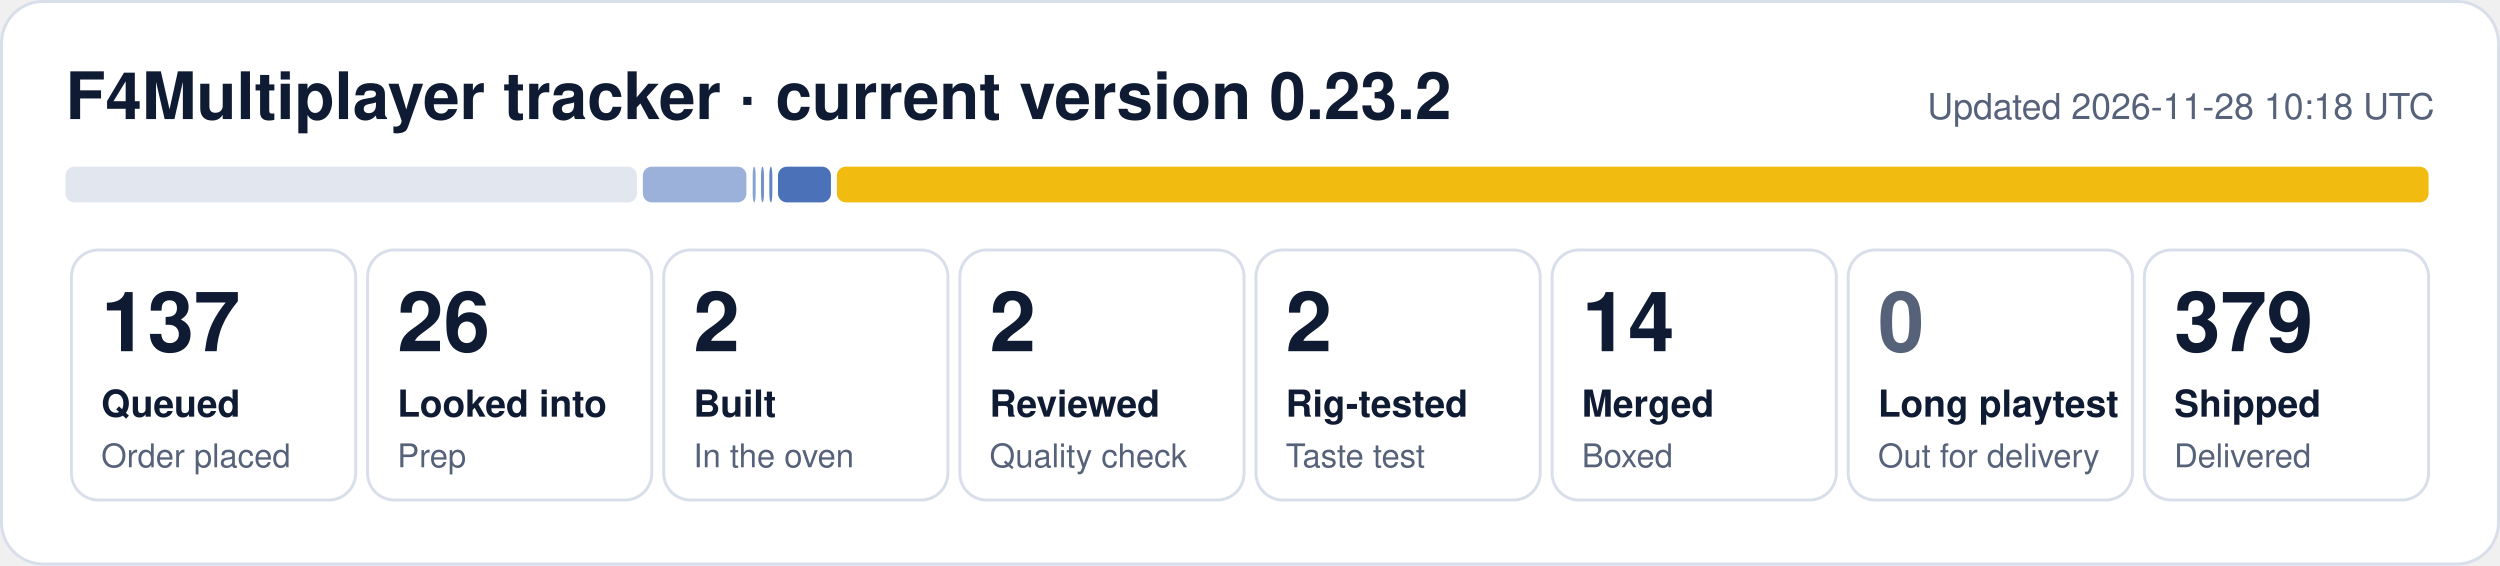
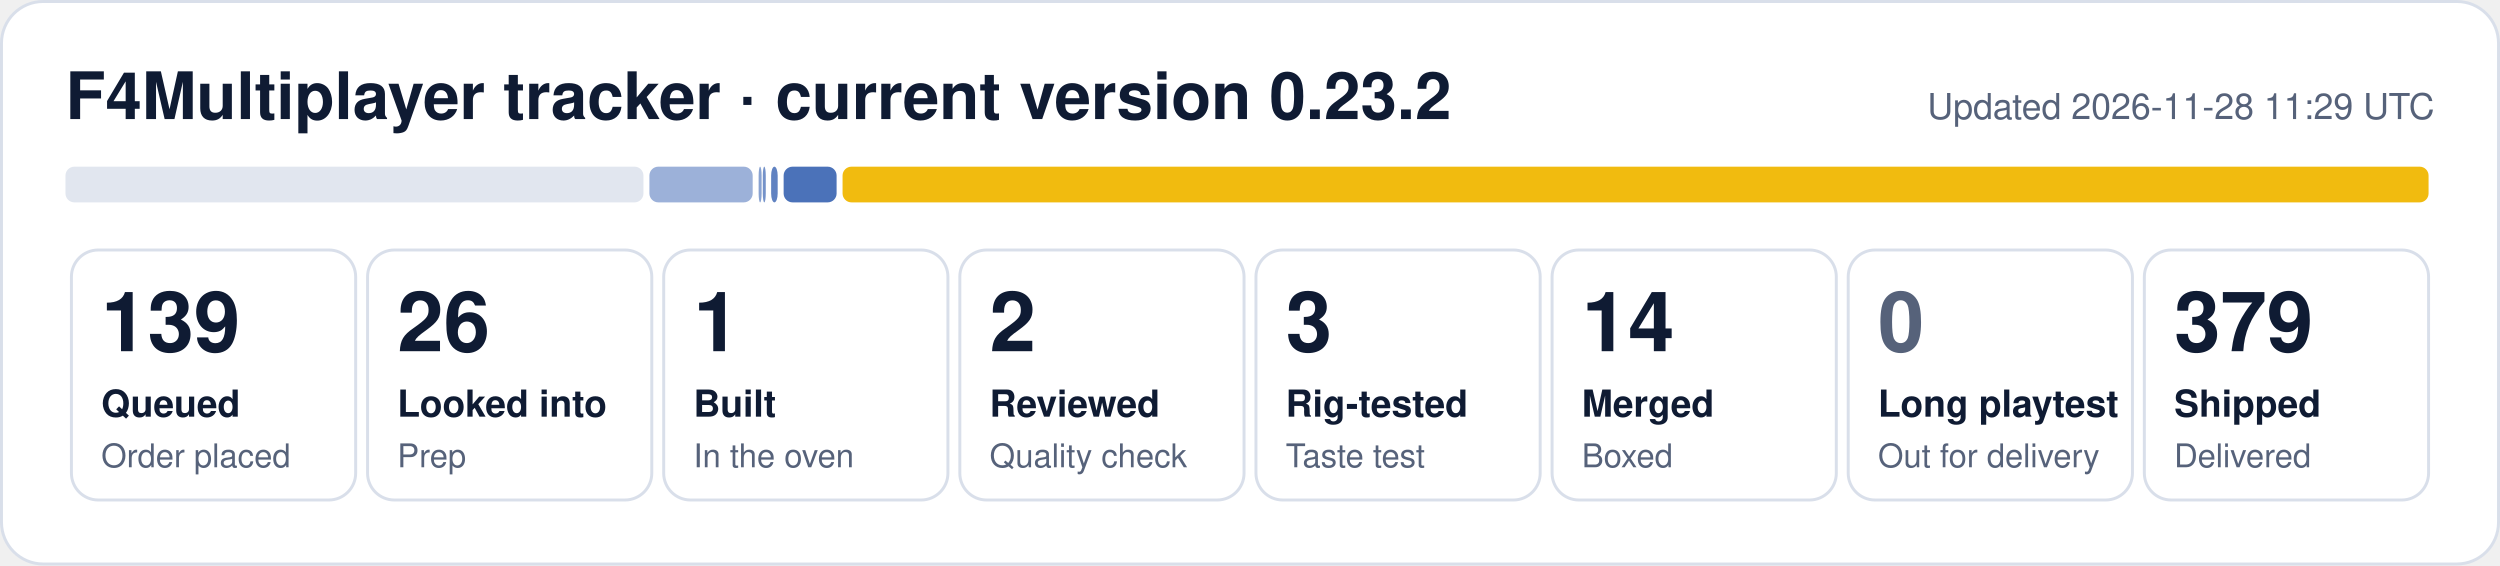
- <svg xmlns="http://www.w3.org/2000/svg" width="840" height="190" viewBox="0 0 840 190" role="img" aria-label="F4Multiplayer tracker: 137 queued, 26 looked into, 2 built, 2 reviewed, 2 rig-tested, 14 merged, 379 shipped">
+ <svg xmlns="http://www.w3.org/2000/svg" width="840" height="190" viewBox="0 0 840 190" role="img" aria-label="F4Multiplayer tracker: 139 queued, 26 looked into, 1 built, 2 reviewed, 3 rig-tested, 14 merged, 379 shipped">
  <rect x="0.5" y="0.5" width="839" height="189" rx="14" fill="#ffffff" stroke="#d9dfea" />
  <text x="22" y="40" font-family="Segoe UI, Helvetica, Arial, sans-serif" font-size="22" font-weight="700" fill="#0f1b33">F4Multiplayer tracker · current version 0.23.2</text>
-   <text x="818" y="40" font-family="Segoe UI, Helvetica, Arial, sans-serif" font-size="12" fill="#56627a" text-anchor="end">Updated 2026-11-28 10:18 UTC</text>
-   <rect x="22.0" y="56" width="192.0" height="12" rx="3" fill="#e1e6ef" fill-opacity="1.00" />
-   <rect x="216.0" y="56" width="34.8" height="12" rx="3" fill="#1f4fa8" fill-opacity="0.44" />
-   <rect x="252.9" y="56" width="1.0" height="12" rx="3" fill="#1f4fa8" fill-opacity="0.53" />
-   <rect x="255.7" y="56" width="1.0" height="12" rx="3" fill="#1f4fa8" fill-opacity="0.62" />
-   <rect x="258.5" y="56" width="1.0" height="12" rx="3" fill="#1f4fa8" fill-opacity="0.71" />
-   <rect x="261.4" y="56" width="17.8" height="12" rx="3" fill="#1f4fa8" fill-opacity="0.80" />
-   <rect x="281.2" y="56" width="534.8" height="12" rx="3" fill="#f0b90b" fill-opacity="0.98" />
+   <text x="818" y="40" font-family="Segoe UI, Helvetica, Arial, sans-serif" font-size="12" fill="#56627a" text-anchor="end">Updated 2026-11-28 11:29 UTC</text>
+   <rect x="22.0" y="56" width="194.2" height="12" rx="3" fill="#e1e6ef" fill-opacity="1.00" />
+   <rect x="218.2" y="56" width="34.7" height="12" rx="3" fill="#1f4fa8" fill-opacity="0.44" />
+   <rect x="254.9" y="56" width="1.0" height="12" rx="3" fill="#1f4fa8" fill-opacity="0.53" />
+   <rect x="256.3" y="56" width="1.0" height="12" rx="3" fill="#1f4fa8" fill-opacity="0.62" />
+   <rect x="259.1" y="56" width="2.2" height="12" rx="3" fill="#1f4fa8" fill-opacity="0.71" />
+   <rect x="263.3" y="56" width="17.8" height="12" rx="3" fill="#1f4fa8" fill-opacity="0.80" />
+   <rect x="283.1" y="56" width="532.9" height="12" rx="3" fill="#f0b90b" fill-opacity="0.98" />
  <rect x="24.0" y="84" width="95.5" height="84" rx="9" fill="none" stroke="#d9dfea" />
-   <text x="34.0" y="118" font-family="Segoe UI, Helvetica, Arial, sans-serif" font-size="28" font-weight="800" fill="#0f1b33">137</text>
+   <text x="34.0" y="118" font-family="Segoe UI, Helvetica, Arial, sans-serif" font-size="28" font-weight="800" fill="#0f1b33">139</text>
  <text x="34.0" y="140" font-family="Segoe UI, Helvetica, Arial, sans-serif" font-size="12.5" font-weight="600" fill="#0f1b33">Queued</text>
  <text x="34.0" y="157" font-family="Segoe UI, Helvetica, Arial, sans-serif" font-size="11" fill="#56627a">Order placed</text>
  <rect x="123.5" y="84" width="95.5" height="84" rx="9" fill="none" stroke="#d9dfea" />
  <text x="133.5" y="118" font-family="Segoe UI, Helvetica, Arial, sans-serif" font-size="28" font-weight="800" fill="#0f1b33">26</text>
  <text x="133.5" y="140" font-family="Segoe UI, Helvetica, Arial, sans-serif" font-size="12.5" font-weight="600" fill="#0f1b33">Looked into</text>
  <text x="133.5" y="157" font-family="Segoe UI, Helvetica, Arial, sans-serif" font-size="11" fill="#56627a">Prep</text>
  <rect x="223.0" y="84" width="95.5" height="84" rx="9" fill="none" stroke="#d9dfea" />
-   <text x="233.0" y="118" font-family="Segoe UI, Helvetica, Arial, sans-serif" font-size="28" font-weight="800" fill="#0f1b33">2</text>
+   <text x="233.0" y="118" font-family="Segoe UI, Helvetica, Arial, sans-serif" font-size="28" font-weight="800" fill="#0f1b33">1</text>
  <text x="233.0" y="140" font-family="Segoe UI, Helvetica, Arial, sans-serif" font-size="12.5" font-weight="600" fill="#0f1b33">Built</text>
  <text x="233.0" y="157" font-family="Segoe UI, Helvetica, Arial, sans-serif" font-size="11" fill="#56627a">In the oven</text>
  <rect x="322.5" y="84" width="95.5" height="84" rx="9" fill="none" stroke="#d9dfea" />
  <text x="332.5" y="118" font-family="Segoe UI, Helvetica, Arial, sans-serif" font-size="28" font-weight="800" fill="#0f1b33">2</text>
  <text x="332.5" y="140" font-family="Segoe UI, Helvetica, Arial, sans-serif" font-size="12.5" font-weight="600" fill="#0f1b33">Reviewed</text>
  <text x="332.5" y="157" font-family="Segoe UI, Helvetica, Arial, sans-serif" font-size="11" fill="#56627a">Quality check</text>
  <rect x="422.0" y="84" width="95.5" height="84" rx="9" fill="none" stroke="#d9dfea" />
-   <text x="432.0" y="118" font-family="Segoe UI, Helvetica, Arial, sans-serif" font-size="28" font-weight="800" fill="#0f1b33">2</text>
+   <text x="432.0" y="118" font-family="Segoe UI, Helvetica, Arial, sans-serif" font-size="28" font-weight="800" fill="#0f1b33">3</text>
  <text x="432.0" y="140" font-family="Segoe UI, Helvetica, Arial, sans-serif" font-size="12.5" font-weight="600" fill="#0f1b33">Rig-tested</text>
  <text x="432.0" y="157" font-family="Segoe UI, Helvetica, Arial, sans-serif" font-size="11" fill="#56627a">Taste test</text>
  <rect x="521.5" y="84" width="95.5" height="84" rx="9" fill="none" stroke="#d9dfea" />
  <text x="531.5" y="118" font-family="Segoe UI, Helvetica, Arial, sans-serif" font-size="28" font-weight="800" fill="#0f1b33">14</text>
  <text x="531.5" y="140" font-family="Segoe UI, Helvetica, Arial, sans-serif" font-size="12.5" font-weight="600" fill="#0f1b33">Merged</text>
  <text x="531.5" y="157" font-family="Segoe UI, Helvetica, Arial, sans-serif" font-size="11" fill="#56627a">Boxed</text>
  <rect x="621.0" y="84" width="95.5" height="84" rx="9" fill="none" stroke="#d9dfea" />
  <text x="631.0" y="118" font-family="Segoe UI, Helvetica, Arial, sans-serif" font-size="28" font-weight="800" fill="#56627a">0</text>
  <text x="631.0" y="140" font-family="Segoe UI, Helvetica, Arial, sans-serif" font-size="12.5" font-weight="600" fill="#0f1b33">Long playtest</text>
  <text x="631.0" y="157" font-family="Segoe UI, Helvetica, Arial, sans-serif" font-size="11" fill="#56627a">Out for delivery</text>
  <rect x="720.5" y="84" width="95.5" height="84" rx="9" fill="none" stroke="#d9dfea" />
  <text x="730.5" y="118" font-family="Segoe UI, Helvetica, Arial, sans-serif" font-size="28" font-weight="800" fill="#0f1b33">379</text>
  <text x="730.5" y="140" font-family="Segoe UI, Helvetica, Arial, sans-serif" font-size="12.5" font-weight="600" fill="#0f1b33">Shipped</text>
  <text x="730.5" y="157" font-family="Segoe UI, Helvetica, Arial, sans-serif" font-size="11" fill="#56627a">Delivered</text>
</svg>
